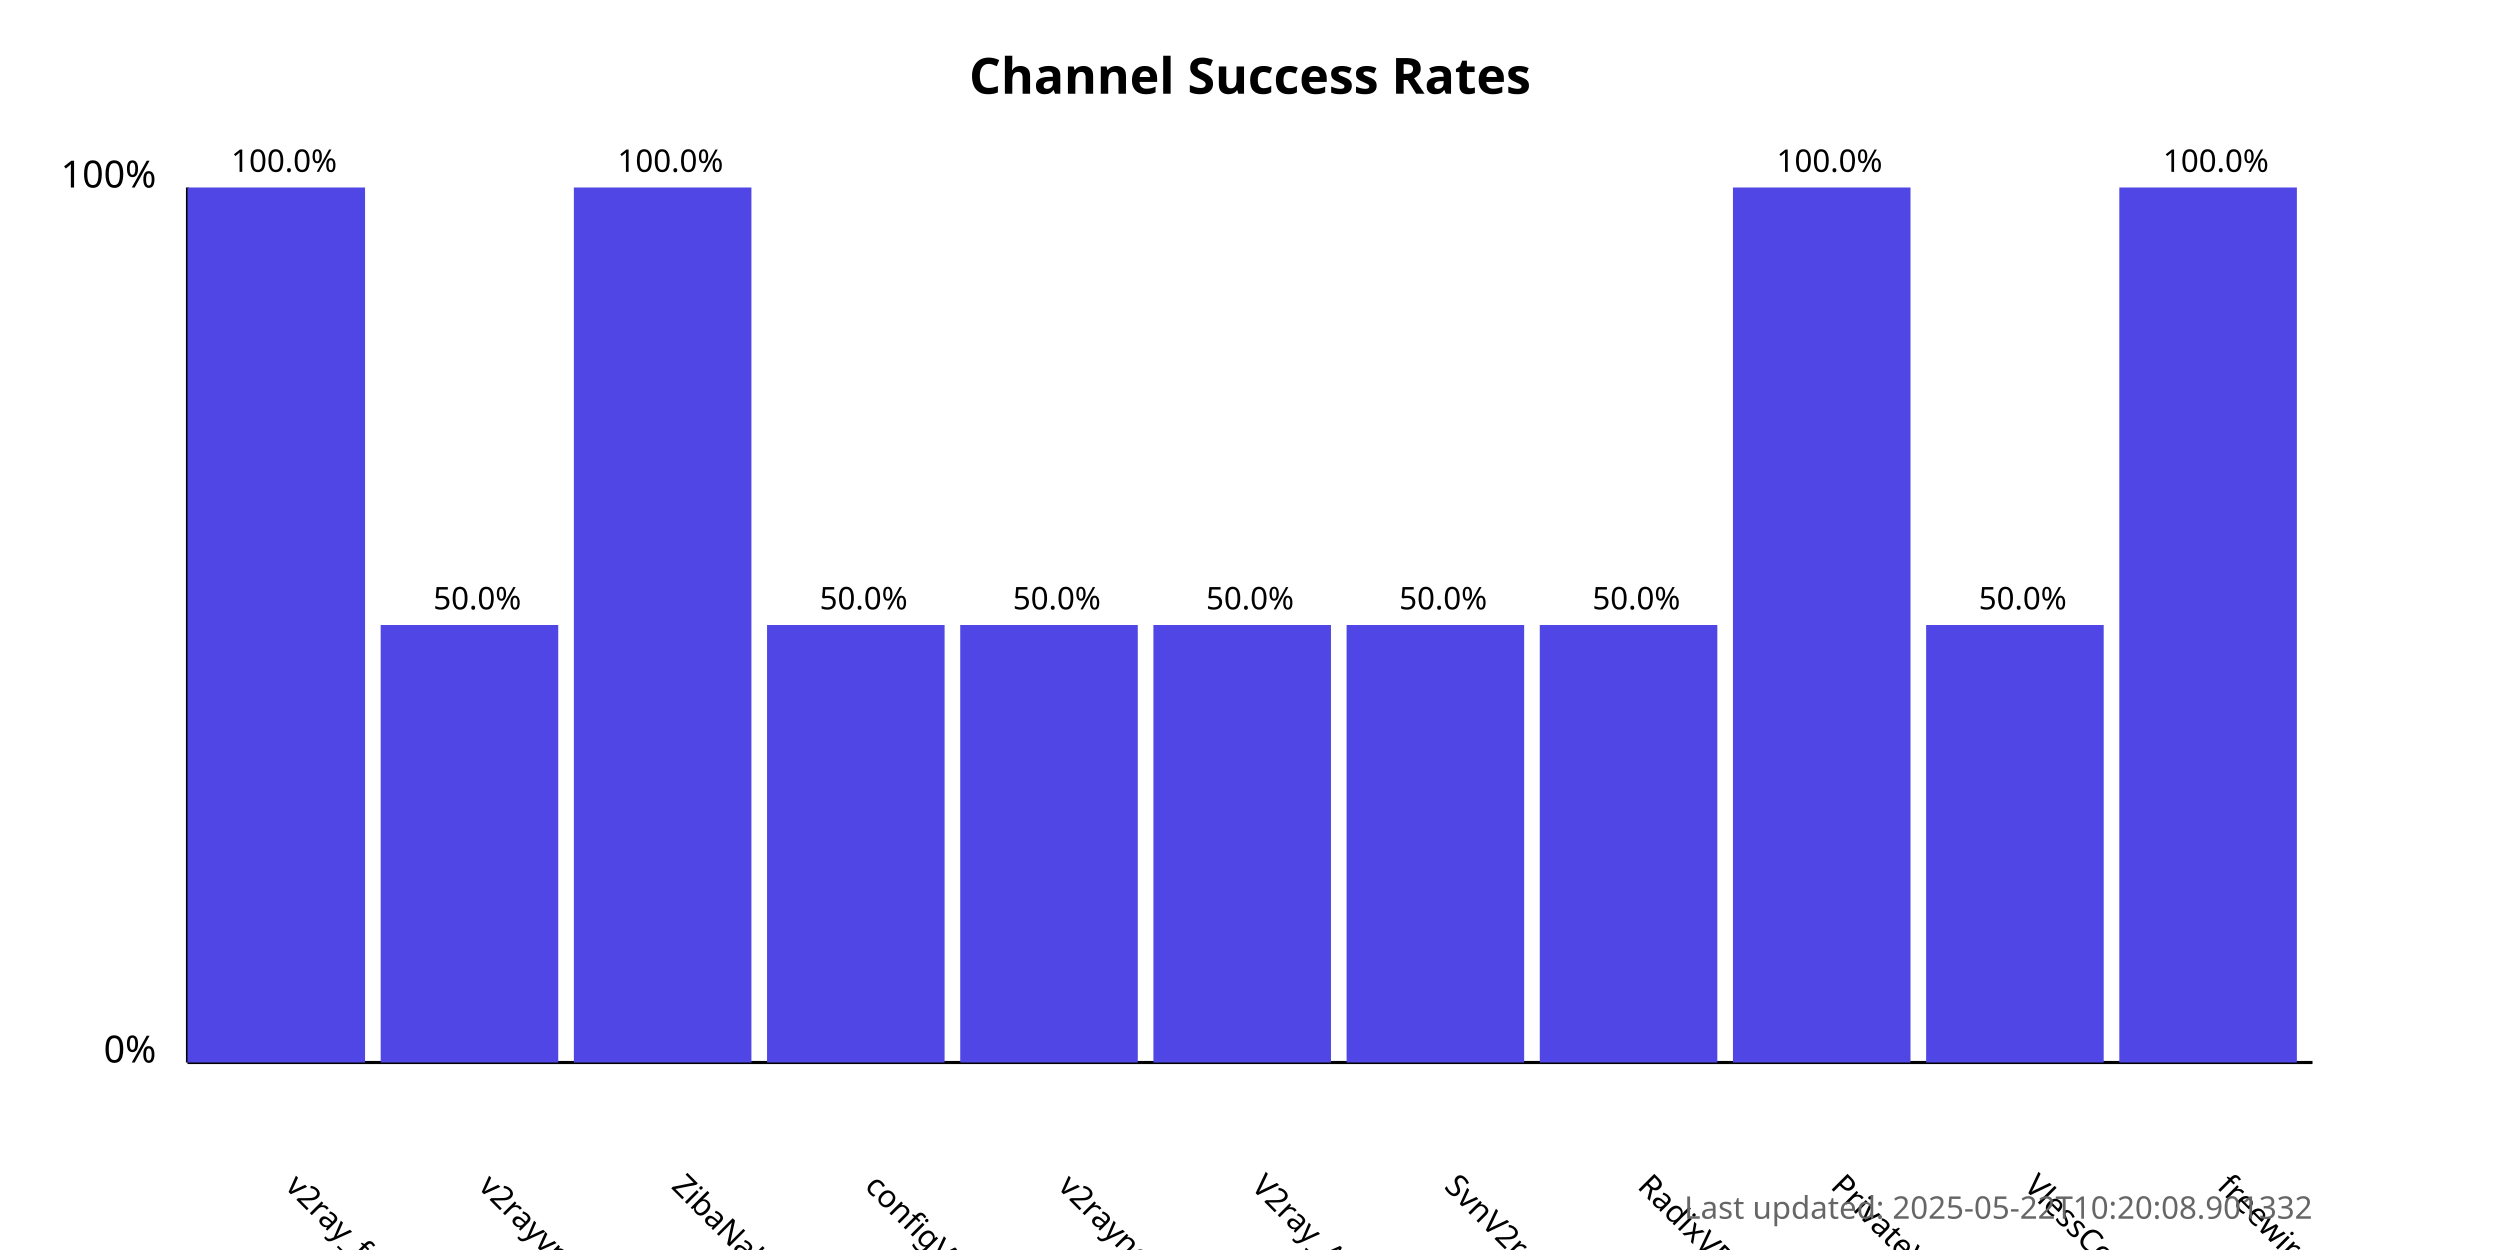
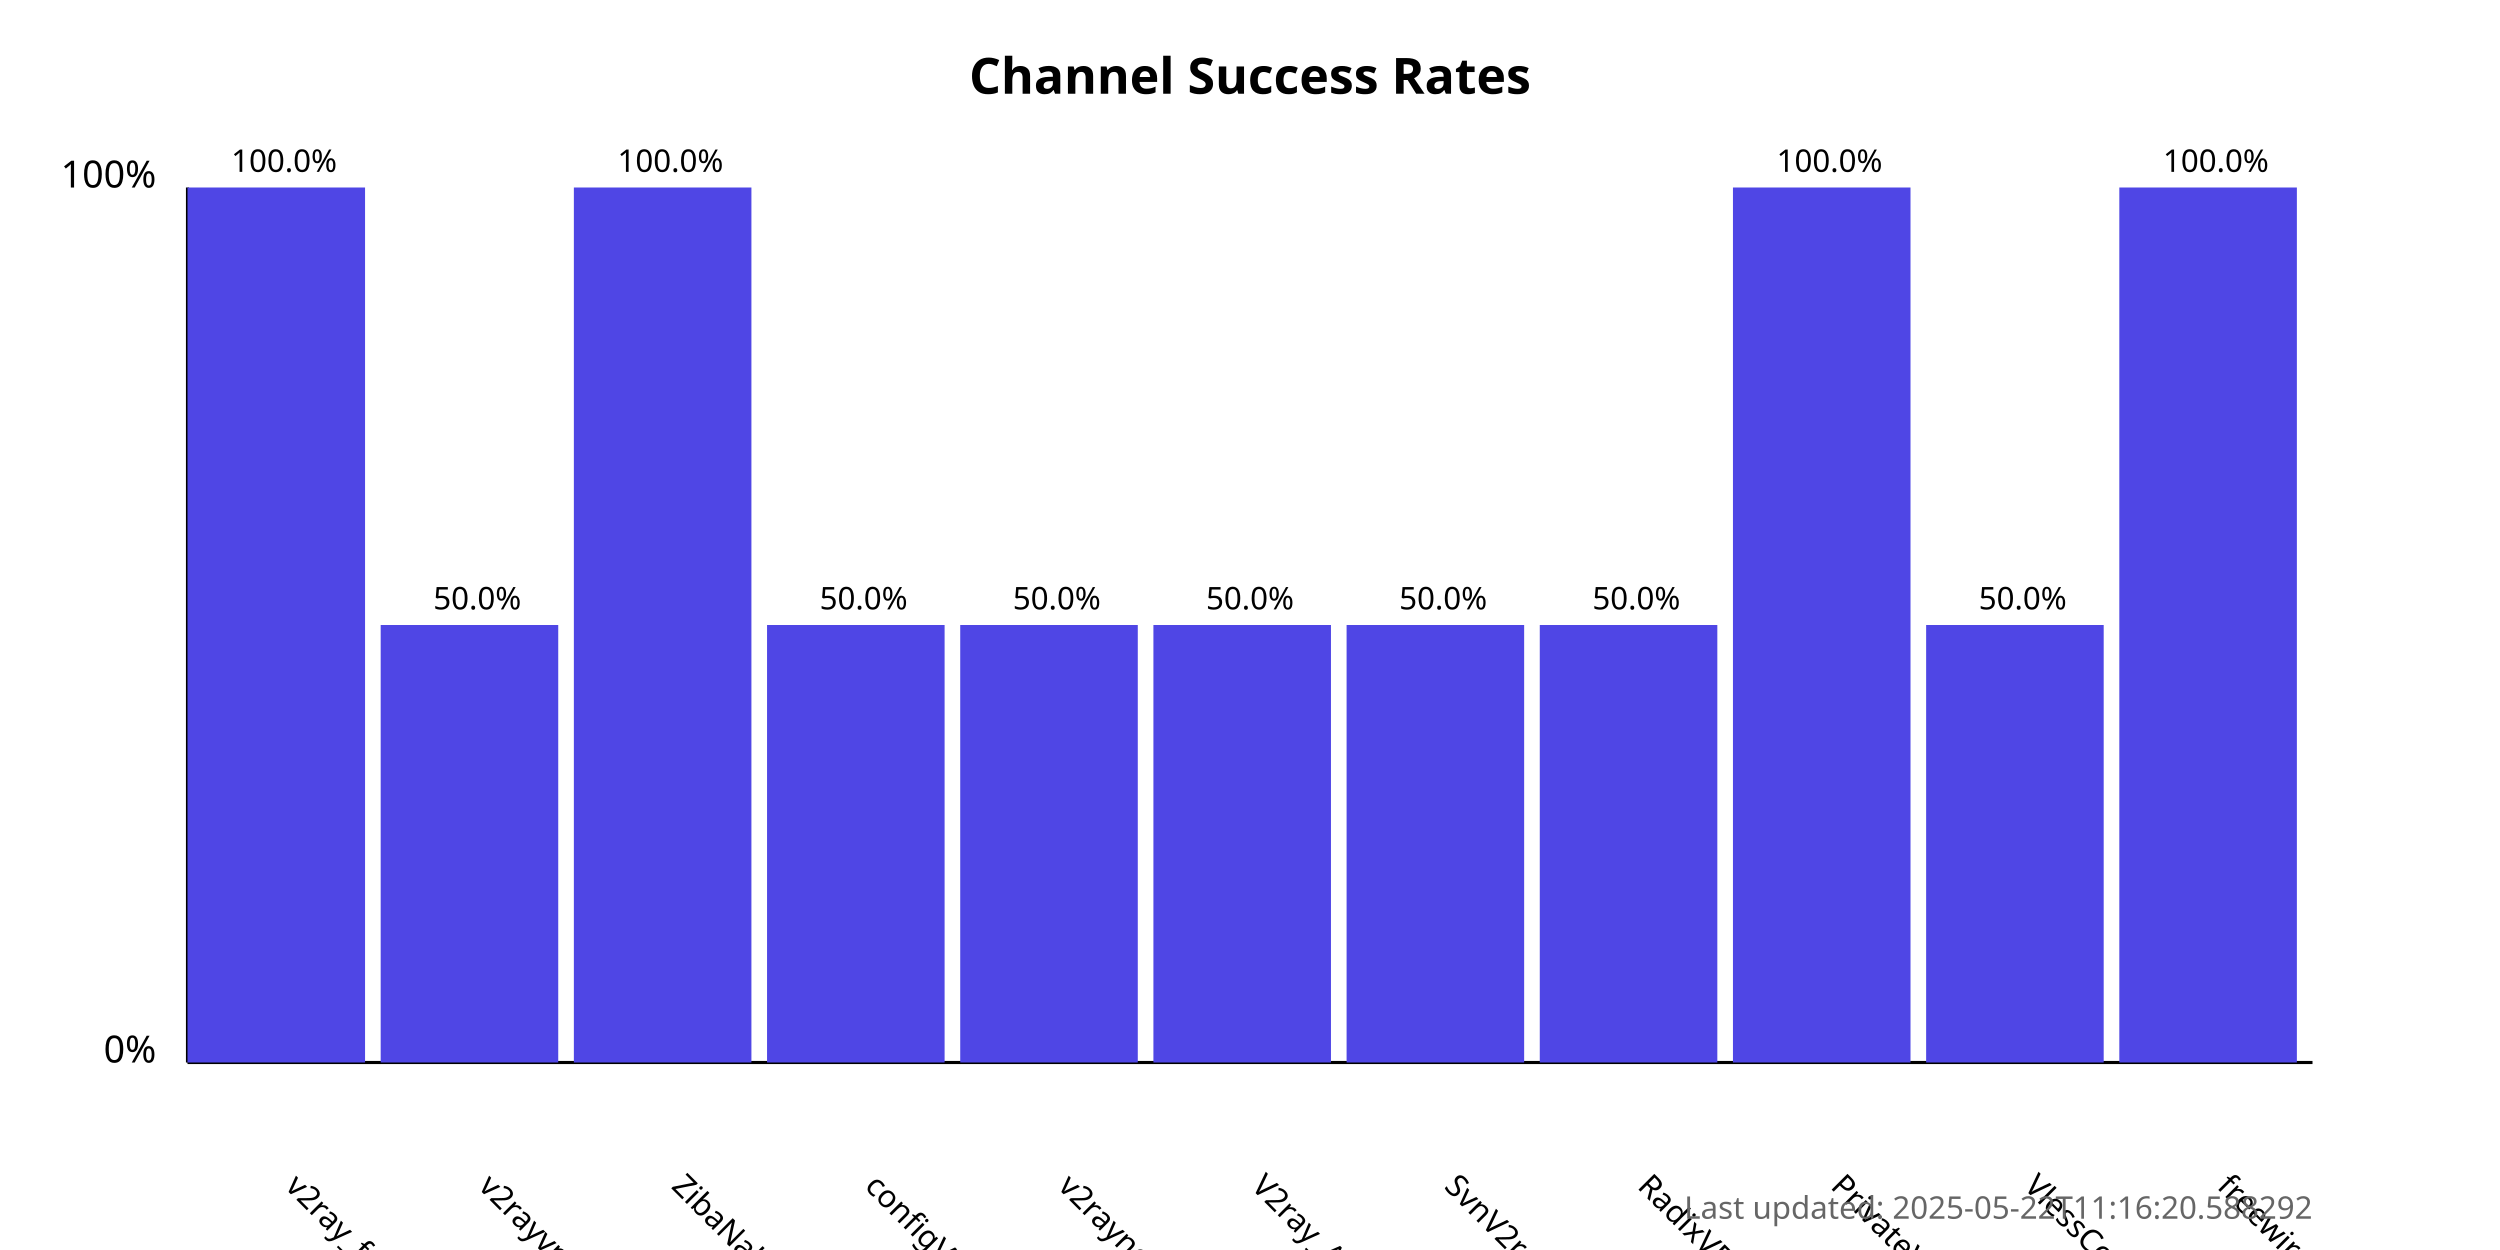
<svg xmlns="http://www.w3.org/2000/svg" width="800" height="400">
  <style>
            .chart-title { font: bold 16px sans-serif; }
            .axis-label { font: 12px sans-serif; }
            .tick-label { font: 10px sans-serif; }
            .bar { fill: #4f46e5; }
            .bar:hover { fill: #6366f1; }
            .timestamp { font: 10px sans-serif; fill: #666; }
        </style>
  <text x="400.0" y="30" text-anchor="middle" class="chart-title">
            Channel Success Rates
        </text>
  <line x1="60" y1="340" x2="60" y2="60" stroke="black" stroke-width="1" />
  <line x1="60" y1="340" x2="740" y2="340" stroke="black" stroke-width="1" />
  <text x="50" y="340" text-anchor="end" class="axis-label">0%</text>
  <text x="50" y="60" text-anchor="end" class="axis-label">100%</text>
  <g>
    <rect x="60" y="60.0" width="56.818" height="280.0" class="bar" />
    <text x="90.909" y="380" transform="rotate(45, 90.90909, 380)" text-anchor="start" class="tick-label">
                v2ray_free_conf
            </text>
    <text x="90.909" y="55.0" text-anchor="middle" class="tick-label">
                100.0%
            </text>
  </g>
  <g>
    <rect x="121.818" y="200.0" width="56.818" height="140.0" class="bar" />
    <text x="152.727" y="380" transform="rotate(45, 152.7273, 380)" text-anchor="start" class="tick-label">
                v2rayvpno
            </text>
    <text x="152.727" y="195.0" text-anchor="middle" class="tick-label">
                50.0%
            </text>
  </g>
  <g>
    <rect x="183.636" y="60.0" width="56.818" height="280.0" class="bar" />
    <text x="214.545" y="380" transform="rotate(45, 214.5455, 380)" text-anchor="start" class="tick-label">
                ZibaNabz
            </text>
    <text x="214.545" y="55.0" text-anchor="middle" class="tick-label">
                100.0%
            </text>
  </g>
  <g>
    <rect x="245.455" y="200.0" width="56.818" height="140.0" class="bar" />
    <text x="276.364" y="380" transform="rotate(45, 276.3636, 380)" text-anchor="start" class="tick-label">
                configV2rayForFree
            </text>
    <text x="276.364" y="195.0" text-anchor="middle" class="tick-label">
                50.0%
            </text>
  </g>
  <g>
    <rect x="307.273" y="200.0" width="56.818" height="140.0" class="bar" />
    <text x="338.182" y="380" transform="rotate(45, 338.1818, 380)" text-anchor="start" class="tick-label">
                v2rayngvpn
            </text>
    <text x="338.182" y="195.0" text-anchor="middle" class="tick-label">
                50.0%
            </text>
  </g>
  <g>
    <rect x="369.091" y="200.0" width="56.818" height="140.0" class="bar" />
    <text x="400.0" y="380" transform="rotate(45, 400.0, 380)" text-anchor="start" class="tick-label">
                V2ray_Alpha
            </text>
    <text x="400.0" y="195.0" text-anchor="middle" class="tick-label">
                50.0%
            </text>
  </g>
  <g>
    <rect x="430.909" y="200.0" width="56.818" height="140.0" class="bar" />
    <text x="461.818" y="380" transform="rotate(45, 461.8182, 380)" text-anchor="start" class="tick-label">
                SvnV2ray
            </text>
    <text x="461.818" y="195.0" text-anchor="middle" class="tick-label">
                50.0%
            </text>
  </g>
  <g>
    <rect x="492.727" y="200.0" width="56.818" height="140.0" class="bar" />
    <text x="523.636" y="380" transform="rotate(45, 523.6364, 380)" text-anchor="start" class="tick-label">
                RadixVPN
            </text>
    <text x="523.636" y="195.0" text-anchor="middle" class="tick-label">
                50.0%
            </text>
  </g>
  <g>
    <rect x="554.545" y="60.0" width="56.818" height="280.0" class="bar" />
    <text x="585.455" y="380" transform="rotate(45, 585.4545, 380)" text-anchor="start" class="tick-label">
                PrivateVPNs
            </text>
    <text x="585.455" y="55.0" text-anchor="middle" class="tick-label">
                100.0%
            </text>
  </g>
  <g>
    <rect x="616.364" y="200.0" width="56.818" height="140.0" class="bar" />
    <text x="647.273" y="380" transform="rotate(45, 647.2727, 380)" text-anchor="start" class="tick-label">
                VlessConfig
            </text>
    <text x="647.273" y="195.0" text-anchor="middle" class="tick-label">
                50.0%
            </text>
  </g>
  <g>
    <rect x="678.182" y="60.0" width="56.818" height="280.0" class="bar" />
    <text x="709.091" y="380" transform="rotate(45, 709.0909, 380)" text-anchor="start" class="tick-label">
                freewireguard
            </text>
    <text x="709.091" y="55.0" text-anchor="middle" class="tick-label">
                100.0%
            </text>
  </g>
  <text x="740" y="390" text-anchor="end" class="timestamp">
-             Last updated: 2025-05-22T10:20:08.901332
+             Last updated: 2025-05-22T11:16:20.588292
        </text>
</svg>
